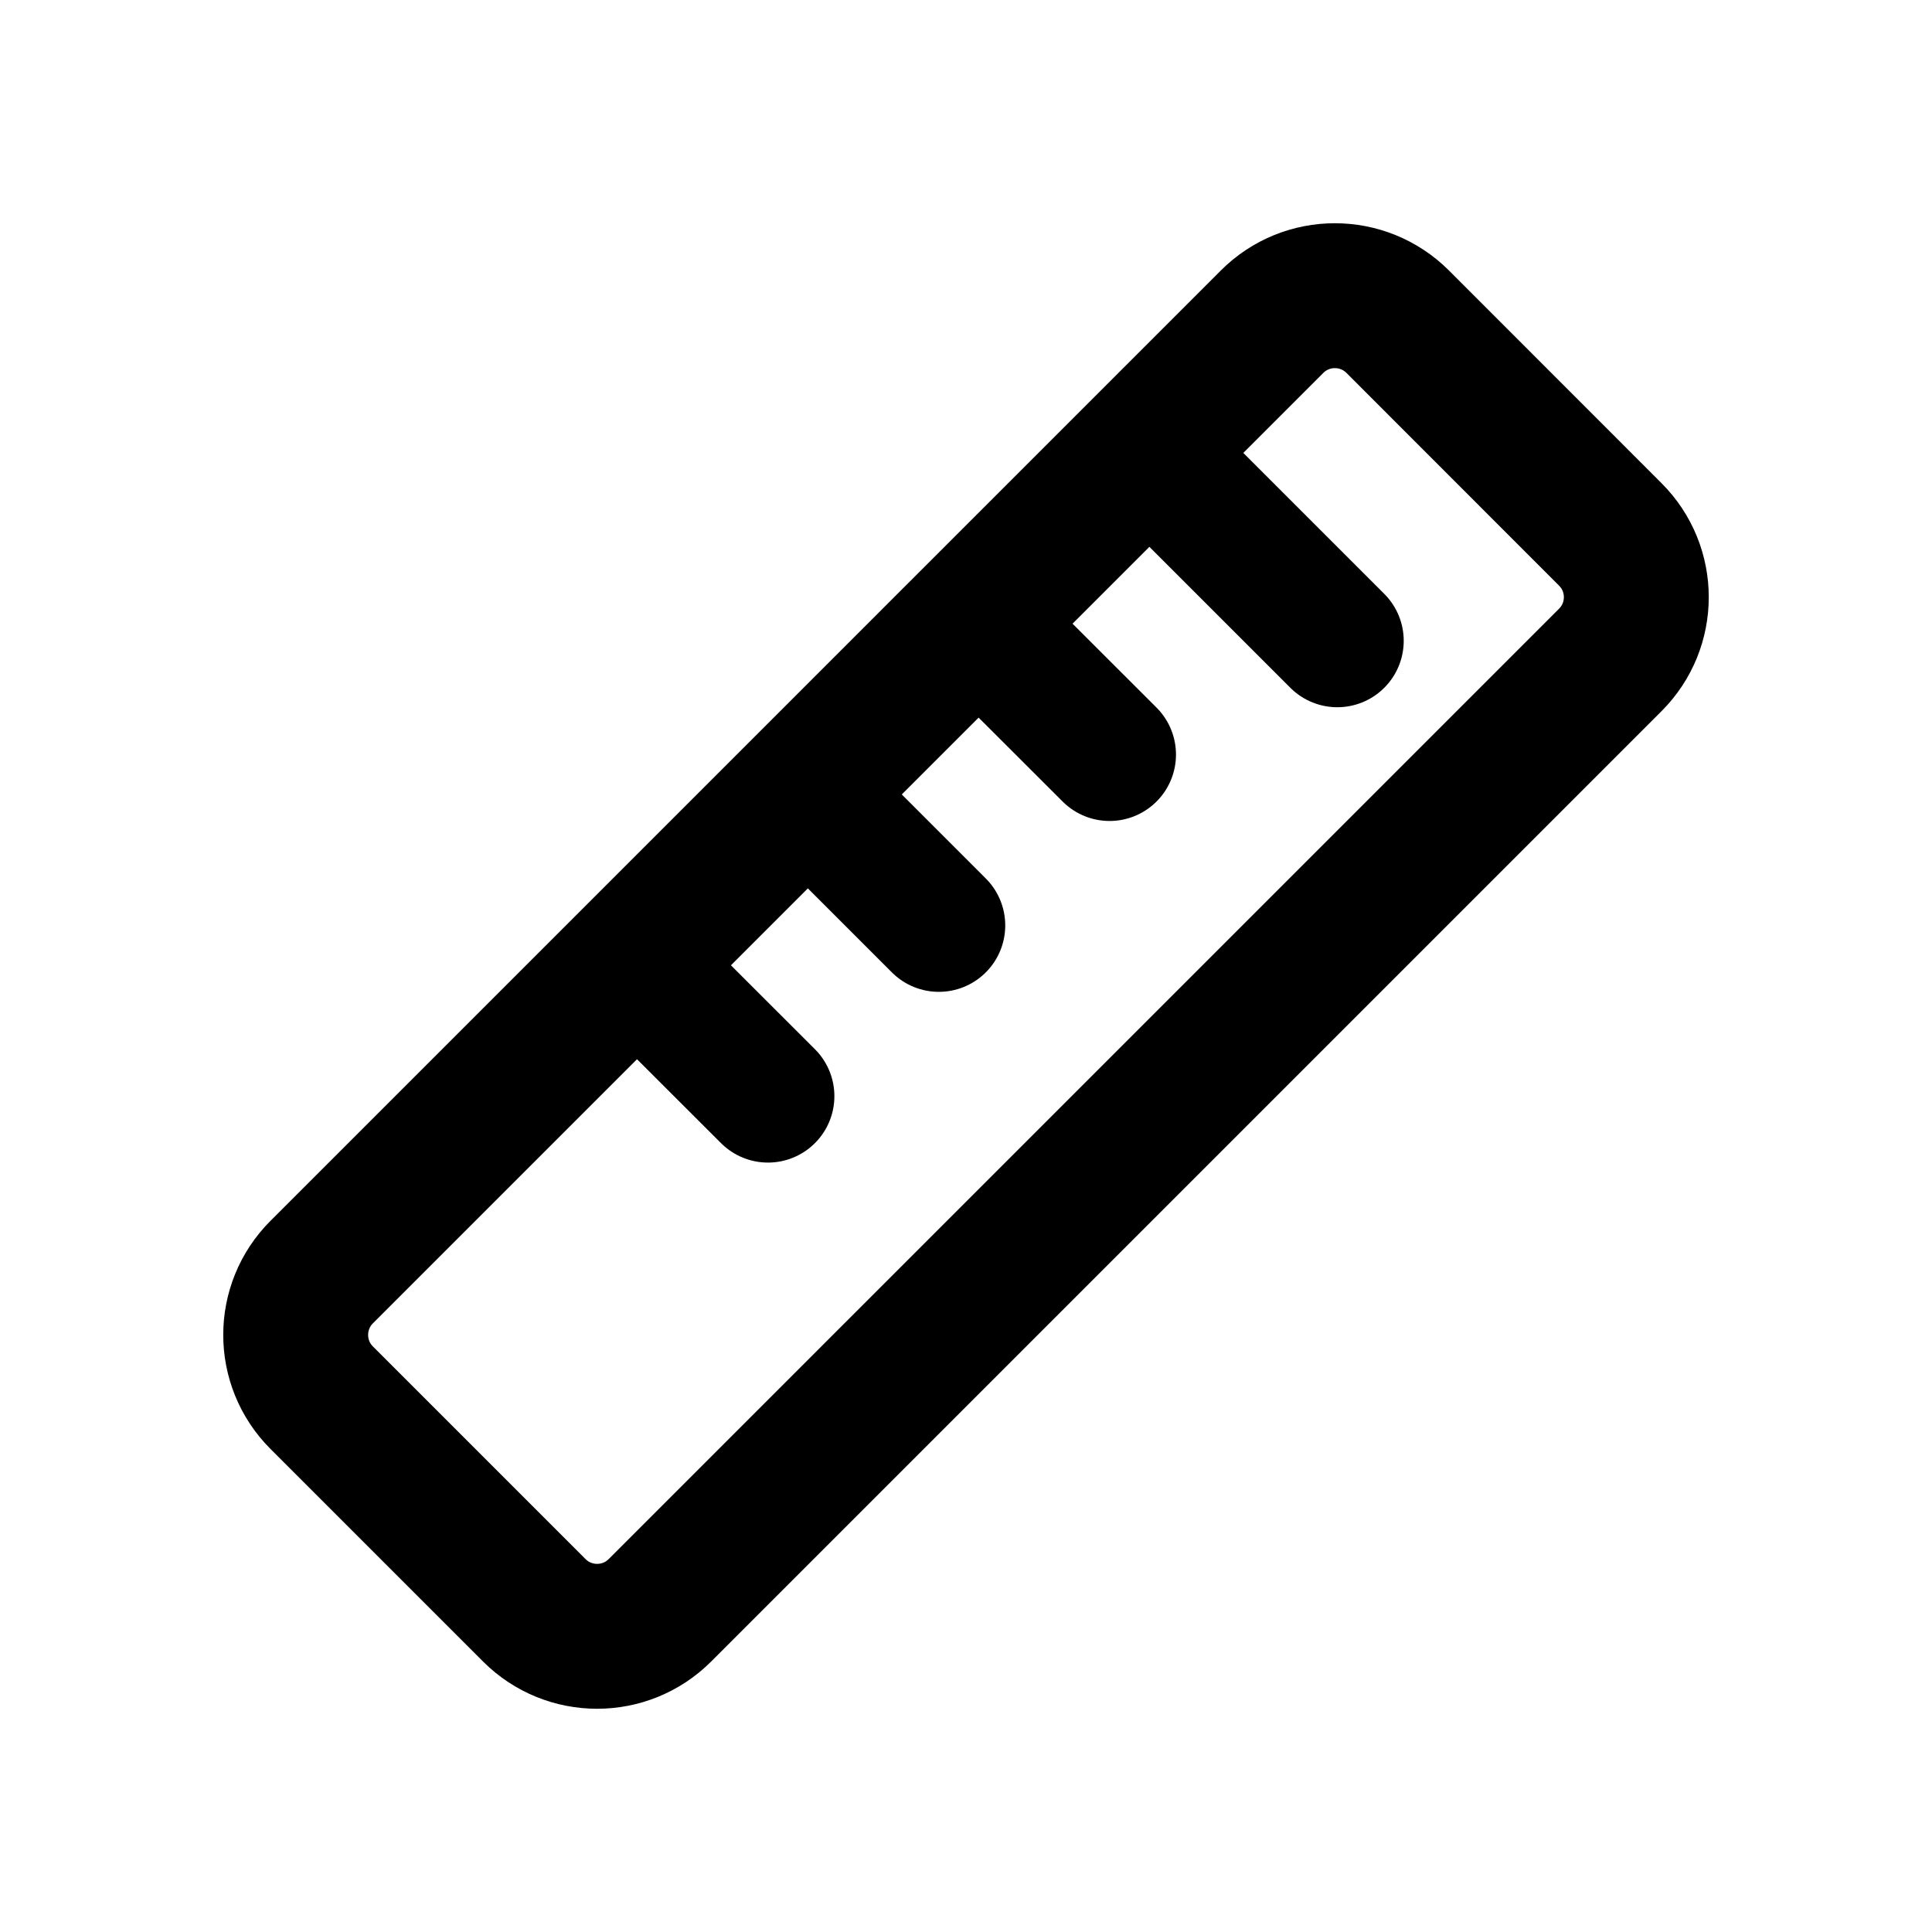
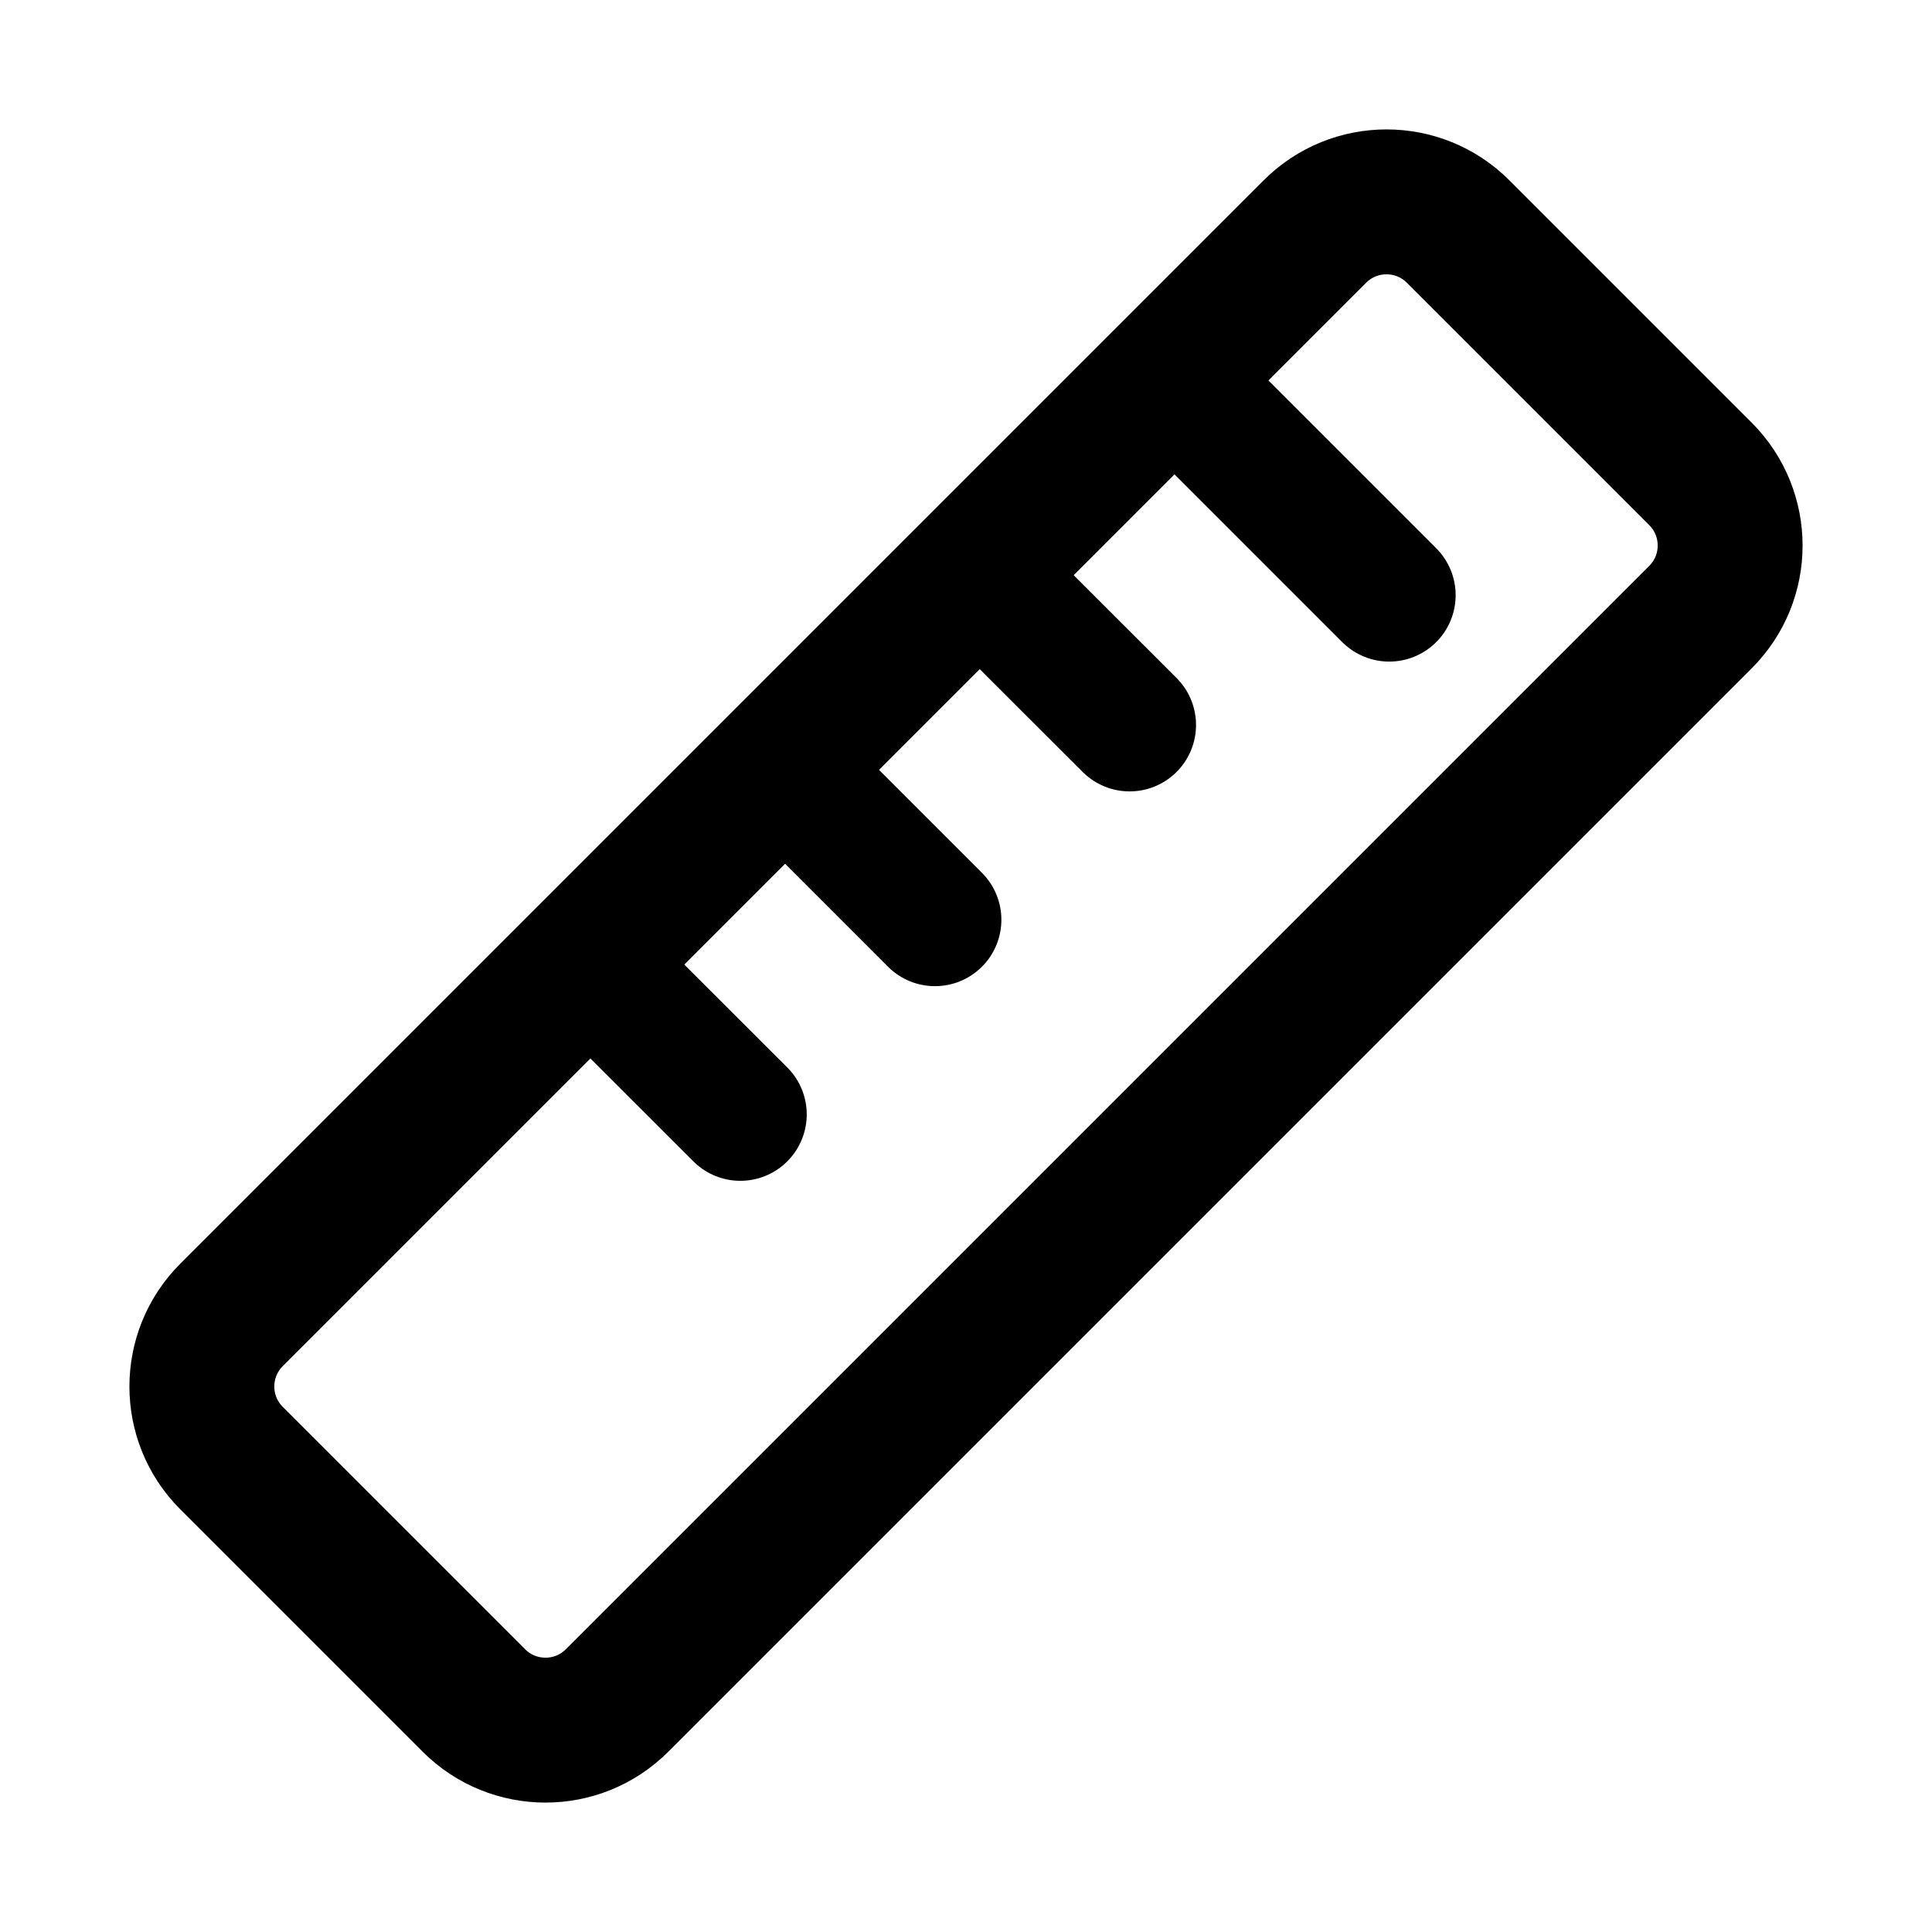
<svg xmlns="http://www.w3.org/2000/svg" width="16" height="16" viewBox="0 0 16 16" fill="none">
-   <path d="M2.664 10.535L10.535 2.664C10.822 2.377 11.287 2.377 11.575 2.664L13.336 4.426C13.623 4.713 13.623 5.178 13.336 5.465L5.465 13.336C5.178 13.623 4.712 13.623 4.425 13.336L2.664 11.575C2.377 11.288 2.377 10.822 2.664 10.535Z" stroke="black" stroke-width="1.2" stroke-linejoin="round" />
-   <path d="M8.246 5.307L9.189 6.249" stroke="black" stroke-width="1.1" stroke-linecap="round" />
-   <path d="M6.832 6.721L7.775 7.664" stroke="black" stroke-width="1.1" stroke-linecap="round" />
-   <path d="M5.417 8.136L6.36 9.078" stroke="black" stroke-width="1.1" stroke-linecap="round" />
-   <path d="M9.66 3.892L11.075 5.307" stroke="black" stroke-width="1.1" stroke-linecap="round" />
+   <path d="M1.917 10.89L10.89 1.917C11.217 1.59 11.748 1.59 12.075 1.917L14.083 3.925C14.41 4.253 14.41 4.783 14.083 5.11L5.11 14.083C4.783 14.41 4.252 14.41 3.925 14.083L1.917 12.075C1.59 11.748 1.59 11.217 1.917 10.89Z" stroke="black" stroke-width="1.2" stroke-linejoin="round" />
+   <path d="M8.28 4.93L9.355 6.004" stroke="black" stroke-width="1.1" stroke-linecap="round" />
+   <path d="M6.668 6.542L7.743 7.617" stroke="black" stroke-width="1.1" stroke-linecap="round" />
+   <path d="M5.056 8.155L6.131 9.229" stroke="black" stroke-width="1.1" stroke-linecap="round" />
+   <path d="M9.893 3.317L11.505 4.929" stroke="black" stroke-width="1.1" stroke-linecap="round" />
</svg>
